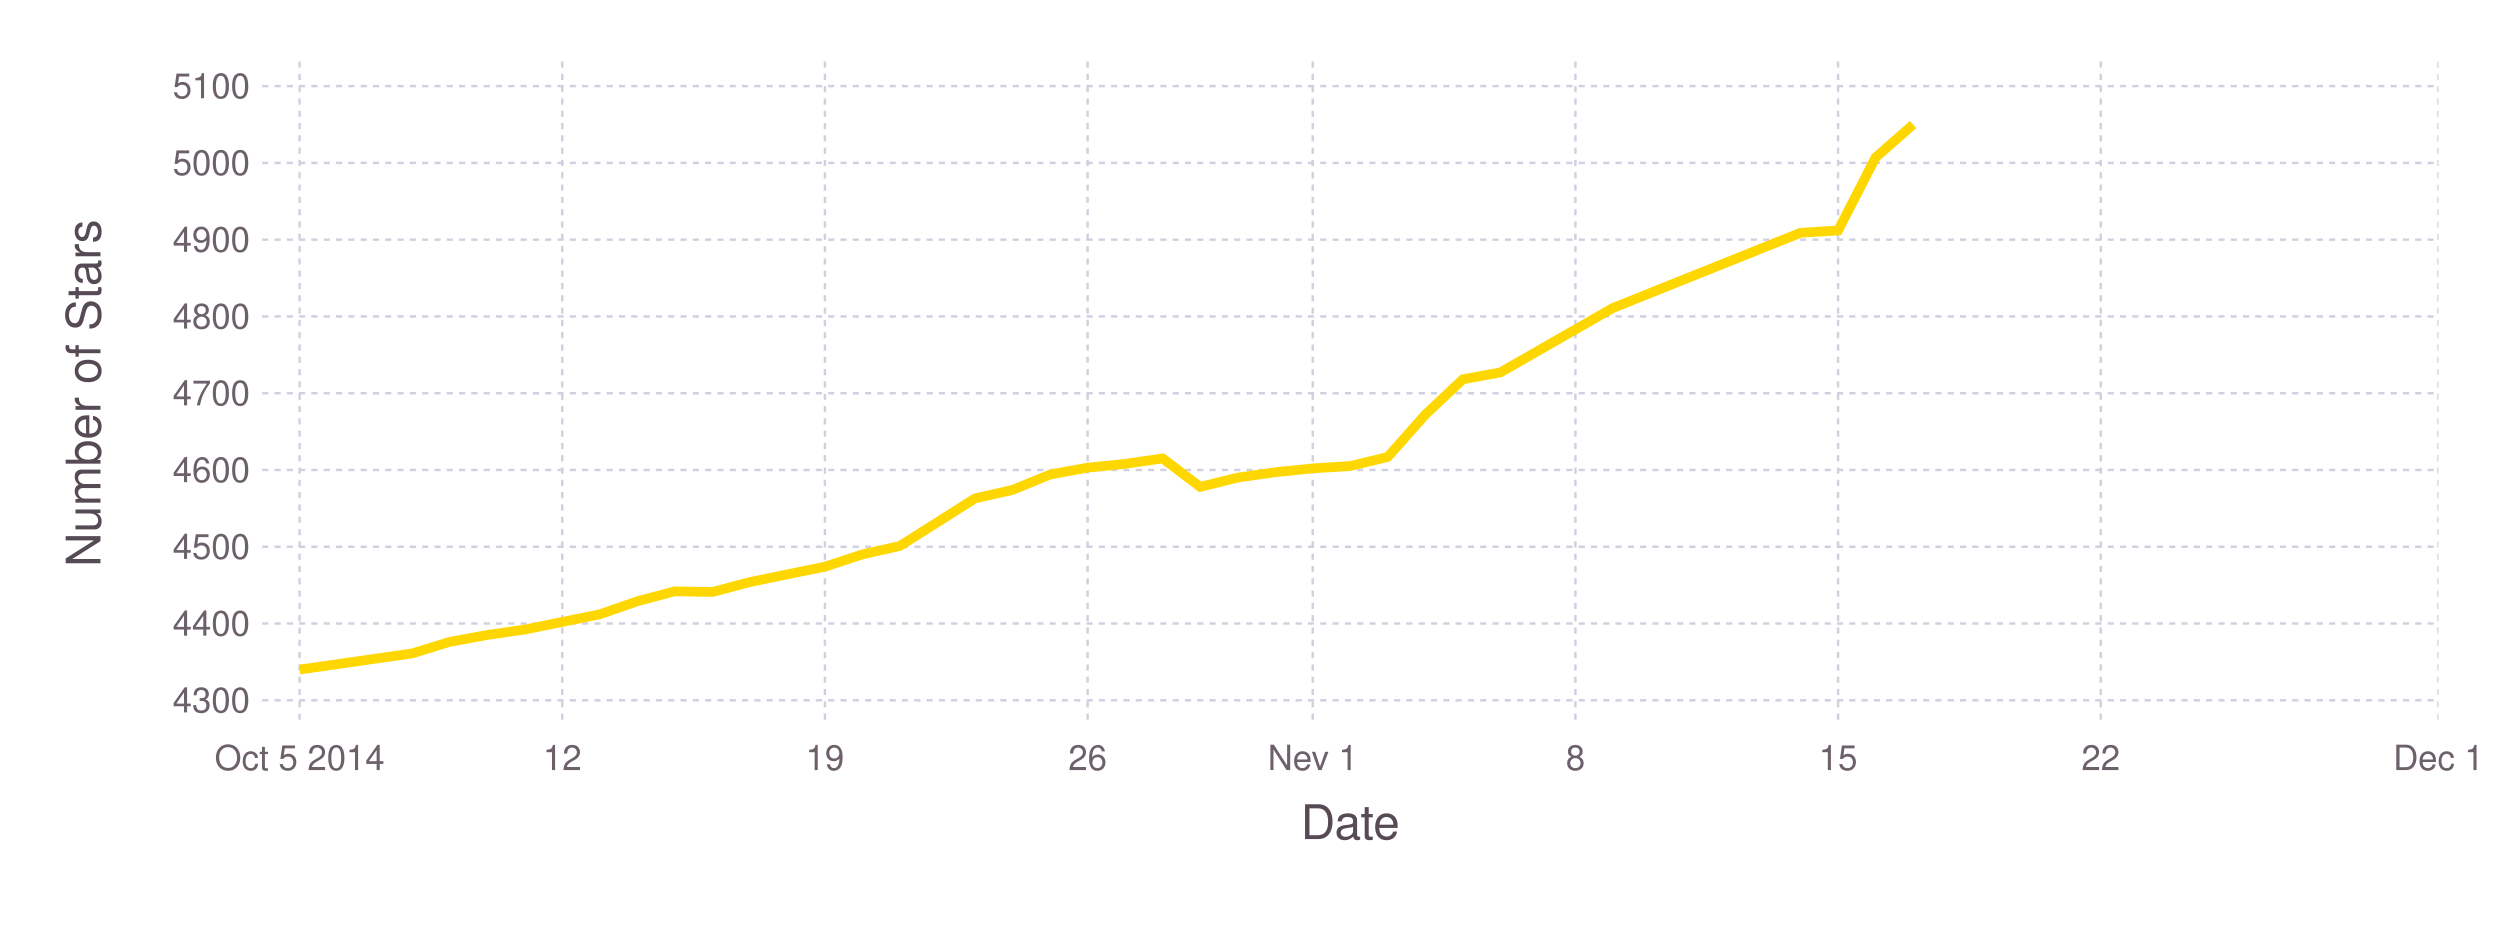
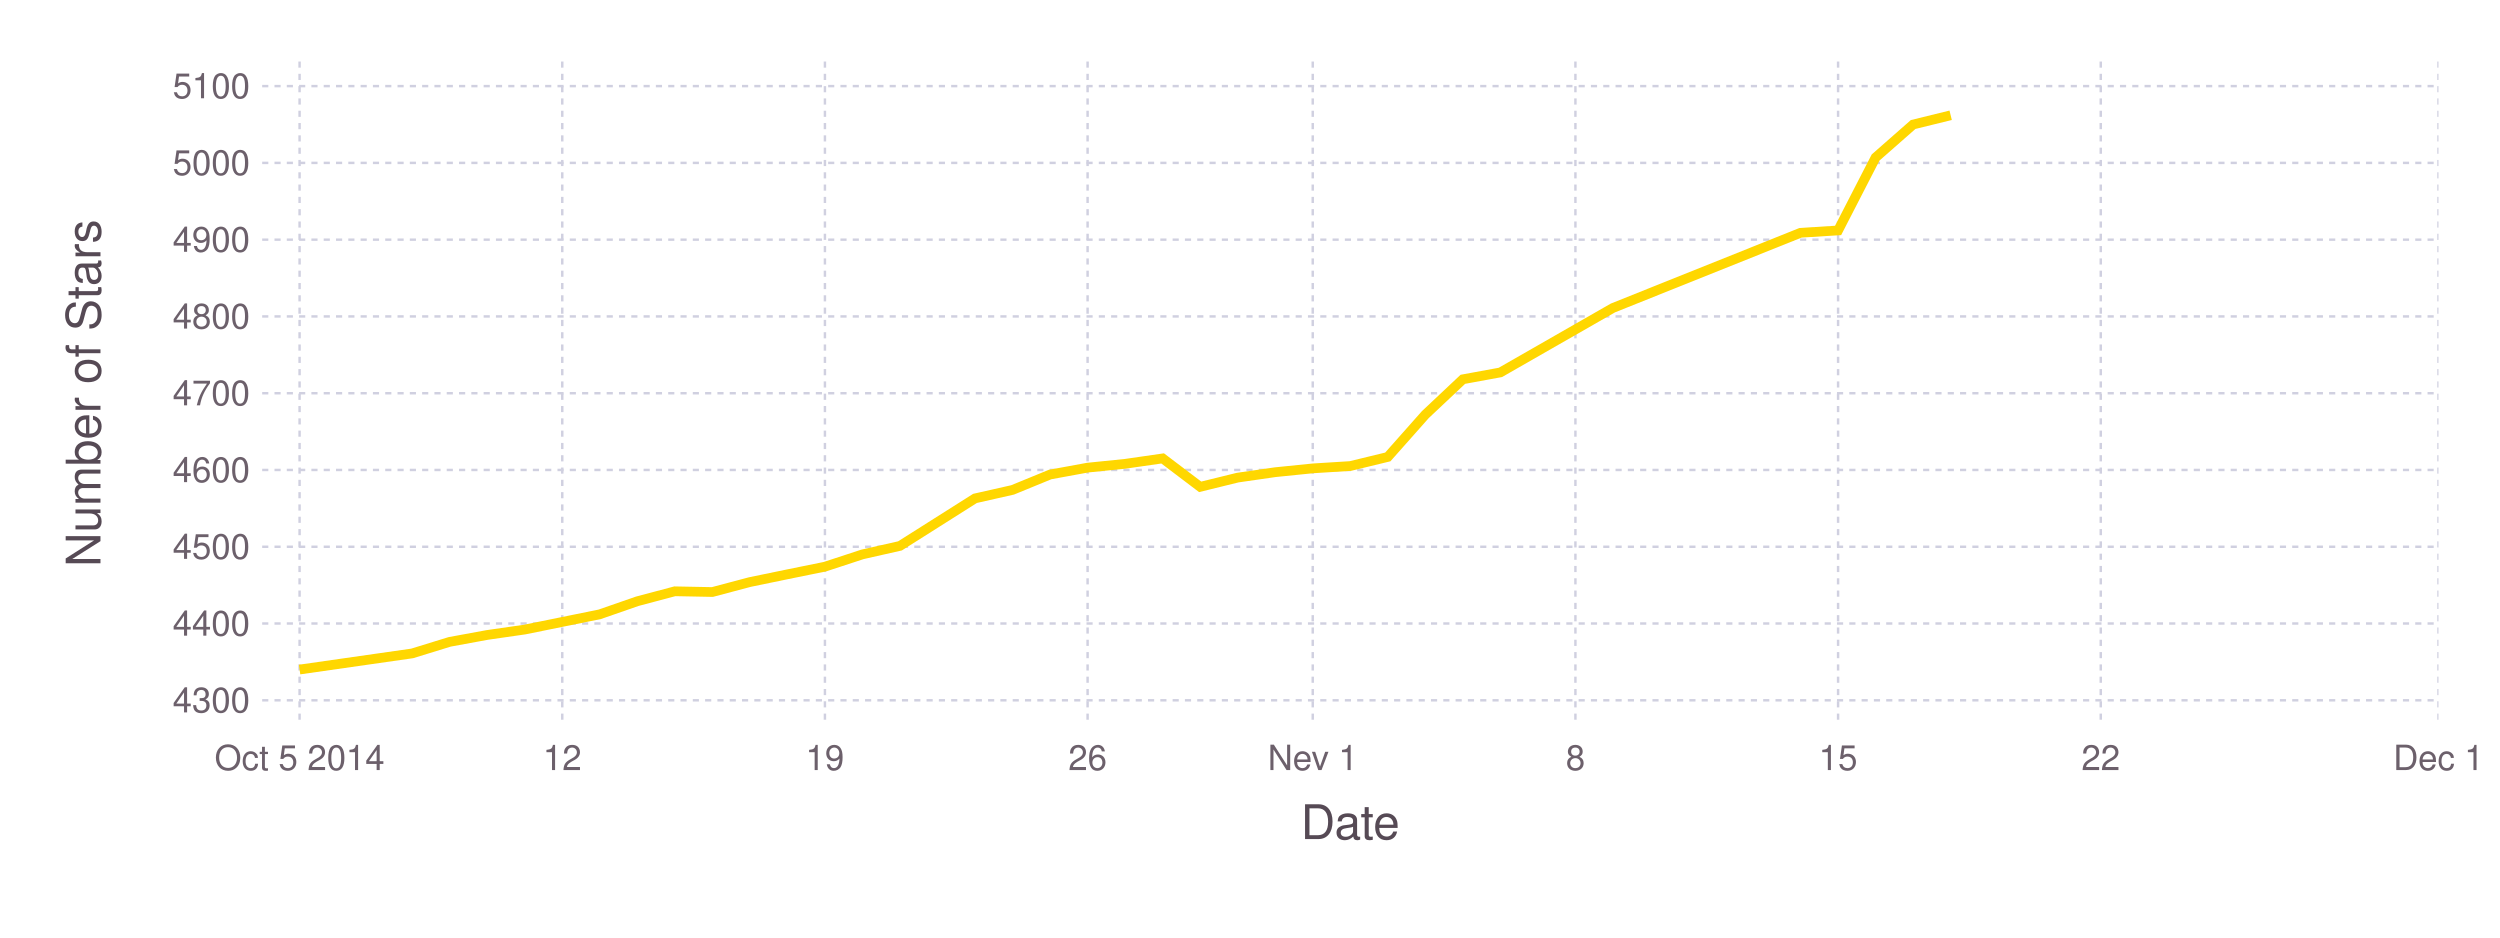
<svg xmlns="http://www.w3.org/2000/svg" version="1.2" width="203.2mm" height="76.2mm" viewBox="0 0 203.2 76.2" stroke="none" fill="#000000" stroke-width="0.3" font-size="3.88">
-   <g class="plotroot xscalable yscalable" id="fig-bc3fcfb0fc274c0c86f685a5485b444d-element-1">
-     <g font-size="3.88" font-family="'PT Sans','Helvetica Neue','Helvetica',sans-serif" fill="#564A55" stroke="none" id="fig-bc3fcfb0fc274c0c86f685a5485b444d-element-2">
+   <g class="plotroot xscalable yscalable" id="fig-a4a62bf58a8c45db82579b11f1cd1011-element-1">
+     <g font-size="3.88" font-family="'PT Sans','Helvetica Neue','Helvetica',sans-serif" fill="#564A55" stroke="none" id="fig-a4a62bf58a8c45db82579b11f1cd1011-element-2">
      <text x="109.75" y="68.2" text-anchor="middle">Date</text>
    </g>
-     <g class="guide xlabels" font-size="2.82" font-family="'PT Sans Caption','Helvetica Neue','Helvetica',sans-serif" fill="#6C606B" id="fig-bc3fcfb0fc274c0c86f685a5485b444d-element-3">
+     <g class="guide xlabels" font-size="2.82" font-family="'PT Sans Caption','Helvetica Neue','Helvetica',sans-serif" fill="#6C606B" id="fig-a4a62bf58a8c45db82579b11f1cd1011-element-3">
      <text x="24.35" y="62.59" text-anchor="middle">Oct 5 2014</text>
      <text x="45.7" y="62.59" text-anchor="middle">12</text>
      <text x="67.05" y="62.59" text-anchor="middle">19</text>
      <text x="88.4" y="62.59" text-anchor="middle">26</text>
      <text x="106.7" y="62.59" text-anchor="middle">Nev 1</text>
      <text x="128.05" y="62.59" text-anchor="middle">8</text>
      <text x="149.4" y="62.59" text-anchor="middle">15</text>
      <text x="170.75" y="62.59" text-anchor="middle">22</text>
      <text x="198.2" y="62.59" text-anchor="middle">Dec 1</text>
    </g>
-     <g font-size="3.88" font-family="'PT Sans','Helvetica Neue','Helvetica',sans-serif" fill="#564A55" stroke="none" id="fig-bc3fcfb0fc274c0c86f685a5485b444d-element-4">
+     <g font-size="3.88" font-family="'PT Sans','Helvetica Neue','Helvetica',sans-serif" fill="#564A55" stroke="none" id="fig-a4a62bf58a8c45db82579b11f1cd1011-element-4">
      <text x="8.81" y="29.96" text-anchor="middle" dy="0.35em" transform="rotate(-90, 8.81, 31.96)">Number of Stars</text>
    </g>
-     <g clip-path="url(#fig-bc3fcfb0fc274c0c86f685a5485b444d-element-6)" id="fig-bc3fcfb0fc274c0c86f685a5485b444d-element-5">
-       <g pointer-events="visible" opacity="1" fill="none" stroke="none" class="guide background" id="fig-bc3fcfb0fc274c0c86f685a5485b444d-element-7">
+     <g clip-path="url(#fig-a4a62bf58a8c45db82579b11f1cd1011-element-6)" id="fig-a4a62bf58a8c45db82579b11f1cd1011-element-5">
+       <g pointer-events="visible" opacity="1" fill="none" stroke="none" class="guide background" id="fig-a4a62bf58a8c45db82579b11f1cd1011-element-7">
        <rect x="21.31" y="5" width="176.89" height="53.91" />
      </g>
-       <g class="guide ygridlines xfixed" stroke-dasharray="0.5,0.5" stroke-width="0.2" stroke="#D0D0E0" id="fig-bc3fcfb0fc274c0c86f685a5485b444d-element-8">
+       <g class="guide ygridlines xfixed" stroke-dasharray="0.5,0.5" stroke-width="0.2" stroke="#D0D0E0" id="fig-a4a62bf58a8c45db82579b11f1cd1011-element-8">
        <path fill="none" d="M21.31,56.92 L 198.2 56.92" />
        <path fill="none" d="M21.31,50.68 L 198.2 50.68" />
        <path fill="none" d="M21.31,44.44 L 198.2 44.44" />
        <path fill="none" d="M21.31,38.2 L 198.2 38.2" />
        <path fill="none" d="M21.31,31.96 L 198.2 31.96" />
        <path fill="none" d="M21.31,25.72 L 198.2 25.72" />
        <path fill="none" d="M21.31,19.48 L 198.2 19.48" />
        <path fill="none" d="M21.31,13.24 L 198.2 13.24" />
        <path fill="none" d="M21.31,7 L 198.2 7" />
      </g>
-       <g class="guide xgridlines yfixed" stroke-dasharray="0.5,0.5" stroke-width="0.2" stroke="#D0D0E0" id="fig-bc3fcfb0fc274c0c86f685a5485b444d-element-9">
+       <g class="guide xgridlines yfixed" stroke-dasharray="0.5,0.5" stroke-width="0.2" stroke="#D0D0E0" id="fig-a4a62bf58a8c45db82579b11f1cd1011-element-9">
        <path fill="none" d="M24.35,5 L 24.35 58.91" />
        <path fill="none" d="M45.7,5 L 45.7 58.91" />
        <path fill="none" d="M67.05,5 L 67.05 58.91" />
        <path fill="none" d="M88.4,5 L 88.4 58.91" />
        <path fill="none" d="M106.7,5 L 106.7 58.91" />
        <path fill="none" d="M128.05,5 L 128.05 58.91" />
        <path fill="none" d="M149.4,5 L 149.4 58.91" />
        <path fill="none" d="M170.75,5 L 170.75 58.91" />
        <path fill="none" d="M198.2,5 L 198.2 58.91" />
      </g>
-       <g class="plotpanel" id="fig-bc3fcfb0fc274c0c86f685a5485b444d-element-10">
-         <g stroke-width="0.79" fill="none" class="geometry color_1.0" stroke="#FFD700" id="fig-bc3fcfb0fc274c0c86f685a5485b444d-element-11">
-           <path fill="none" d="M24.35,54.42 L 33.5 53.11 36.55 52.17 39.6 51.61 42.65 51.17 45.7 50.55 48.75 49.93 51.8 48.87 54.85 48.06 57.9 48.12 60.95 47.31 64 46.68 67.05 46.06 70.1 45.06 73.15 44.37 76.2 42.44 79.25 40.51 82.3 39.82 85.35 38.57 88.4 38.01 91.45 37.7 94.5 37.26 97.55 39.57 100.6 38.82 103.65 38.38 106.7 38.07 109.75 37.88 112.8 37.14 115.85 33.7 118.9 30.83 121.95 30.27 131.1 25.03 146.35 18.92 149.4 18.73 152.45 12.8 155.5 10.12" />
+       <g class="plotpanel" id="fig-a4a62bf58a8c45db82579b11f1cd1011-element-10">
+         <g stroke-width="0.79" fill="none" class="geometry color_1.0" stroke="#FFD700" id="fig-a4a62bf58a8c45db82579b11f1cd1011-element-11">
+           <path fill="none" d="M24.35,54.42 L 33.5 53.11 36.55 52.17 39.6 51.61 42.65 51.17 45.7 50.55 48.75 49.93 51.8 48.87 54.85 48.06 57.9 48.12 60.95 47.31 64 46.68 67.05 46.06 70.1 45.06 73.15 44.37 76.2 42.44 79.25 40.51 82.3 39.82 85.35 38.57 88.4 38.01 91.45 37.7 94.5 37.26 97.55 39.57 100.6 38.82 103.65 38.38 106.7 38.07 109.75 37.88 112.8 37.14 115.85 33.7 118.9 30.83 121.95 30.27 131.1 25.03 146.35 18.92 149.4 18.73 152.45 12.8 155.5 10.12 158.55 9.37" />
        </g>
      </g>
    </g>
-     <g class="guide ylabels" font-size="2.82" font-family="'PT Sans Caption','Helvetica Neue','Helvetica',sans-serif" fill="#6C606B" id="fig-bc3fcfb0fc274c0c86f685a5485b444d-element-12">
+     <g class="guide ylabels" font-size="2.82" font-family="'PT Sans Caption','Helvetica Neue','Helvetica',sans-serif" fill="#6C606B" id="fig-a4a62bf58a8c45db82579b11f1cd1011-element-12">
      <text x="20.31" y="56.92" text-anchor="end" dy="0.35em">4300</text>
      <text x="20.31" y="50.68" text-anchor="end" dy="0.35em">4400</text>
      <text x="20.31" y="44.44" text-anchor="end" dy="0.35em">4500</text>
      <text x="20.31" y="38.2" text-anchor="end" dy="0.35em">4600</text>
      <text x="20.31" y="31.96" text-anchor="end" dy="0.35em">4700</text>
      <text x="20.31" y="25.72" text-anchor="end" dy="0.35em">4800</text>
      <text x="20.31" y="19.48" text-anchor="end" dy="0.35em">4900</text>
      <text x="20.31" y="13.24" text-anchor="end" dy="0.35em">5000</text>
      <text x="20.31" y="7" text-anchor="end" dy="0.35em">5100</text>
    </g>
  </g>
  <defs>
-     <clipPath id="fig-bc3fcfb0fc274c0c86f685a5485b444d-element-6">
+     <clipPath id="fig-a4a62bf58a8c45db82579b11f1cd1011-element-6">
      <path d="M21.31,5 L 198.2 5 198.2 58.91 21.31 58.91" />
    </clipPath>
  </defs>
</svg>
